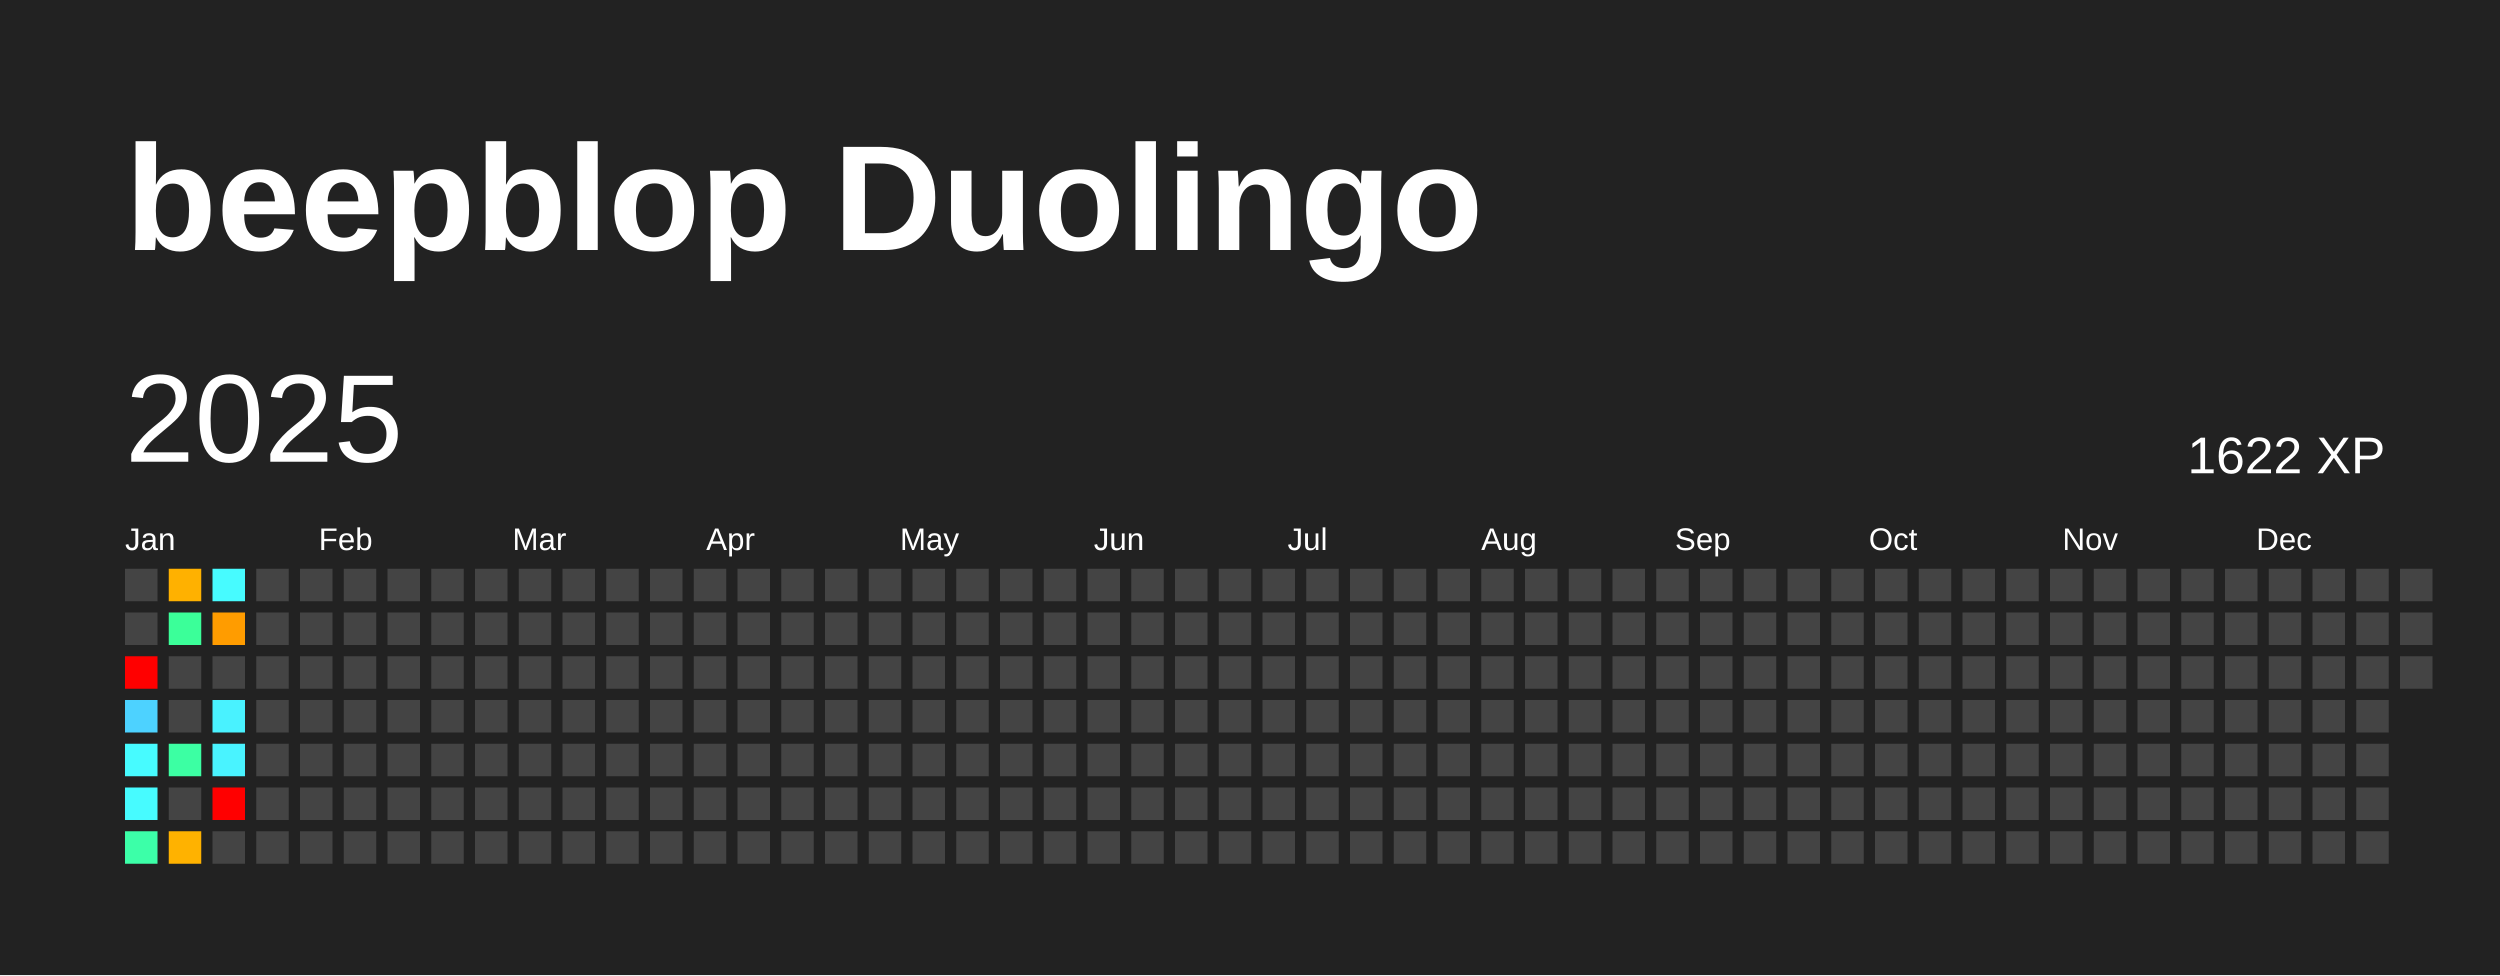
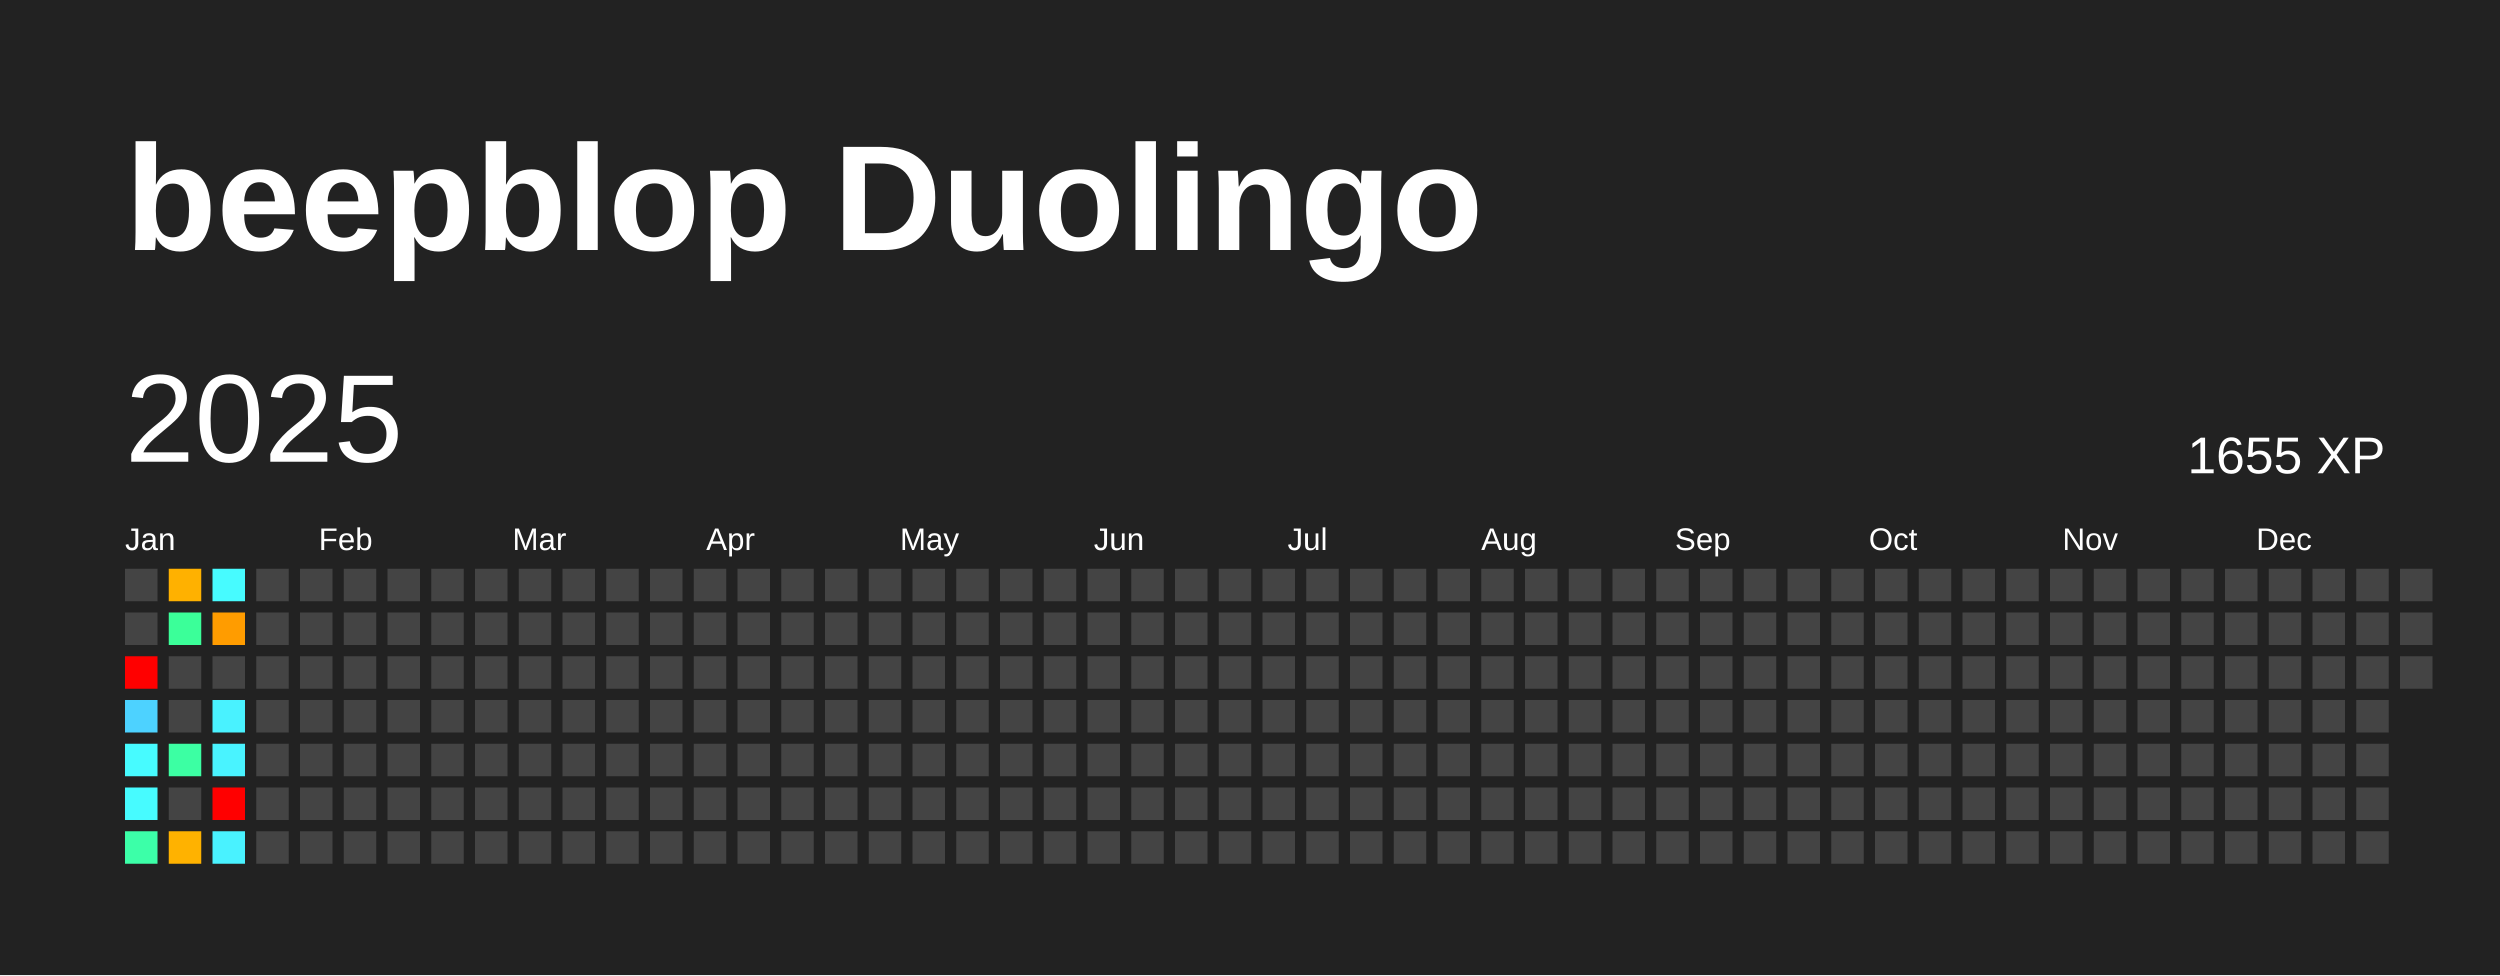
<svg xmlns="http://www.w3.org/2000/svg" baseProfile="full" height="78mm" version="1.1" viewBox="0,0,200,78" width="200mm">
  <defs />
  <rect fill="#222222" height="78" width="200" x="0" y="0" />
  <text fill="#FFFFFF" style="font-size:12px; font-family:Arial; font-weight:bold;" x="10" y="20">beepblop Duolingo</text>
  <text dominant-baseline="hanging" fill="#FFFFFF" style="font-size:10.0px; font-family:Arial;" x="10" y="30">2025</text>
-   <text dominant-baseline="hanging" fill="#FFFFFF" style="font-size:4.125px; font-family:Arial;" x="175" y="35">1622 XP</text>
+   <text dominant-baseline="hanging" fill="#FFFFFF" style="font-size:4.125px; font-family:Arial;" x="175" y="35">1655 XP</text>
  <text fill="#FFFFFF" style="font-size:2.5px; font-family:Arial" x="10.0" y="44">Jan</text>
  <text fill="#FFFFFF" style="font-size:2.5px; font-family:Arial" x="25.5" y="44">Feb</text>
  <text fill="#FFFFFF" style="font-size:2.5px; font-family:Arial" x="41.0" y="44">Mar</text>
  <text fill="#FFFFFF" style="font-size:2.5px; font-family:Arial" x="56.5" y="44">Apr</text>
  <text fill="#FFFFFF" style="font-size:2.5px; font-family:Arial" x="72.0" y="44">May</text>
  <text fill="#FFFFFF" style="font-size:2.5px; font-family:Arial" x="87.5" y="44">Jun</text>
  <text fill="#FFFFFF" style="font-size:2.5px; font-family:Arial" x="103.0" y="44">Jul</text>
  <text fill="#FFFFFF" style="font-size:2.5px; font-family:Arial" x="118.5" y="44">Aug</text>
  <text fill="#FFFFFF" style="font-size:2.5px; font-family:Arial" x="134.0" y="44">Sep</text>
  <text fill="#FFFFFF" style="font-size:2.5px; font-family:Arial" x="149.5" y="44">Oct</text>
  <text fill="#FFFFFF" style="font-size:2.5px; font-family:Arial" x="165.0" y="44">Nov</text>
  <text fill="#FFFFFF" style="font-size:2.5px; font-family:Arial" x="180.5" y="44">Dec</text>
  <rect fill="#444444" height="2.6" width="2.6" x="10.0" y="45.5" />
  <rect fill="#444444" height="2.6" width="2.6" x="10.0" y="49.0" />
  <rect fill="red" height="2.6" width="2.6" x="10.0" y="52.5" />
  <rect fill="#4dd2ff" height="2.6" width="2.6" x="10.0" y="56.0" />
  <rect fill="#47fbff" height="2.6" width="2.6" x="10.0" y="59.5" />
  <rect fill="#47fbff" height="2.6" width="2.6" x="10.0" y="63.0" />
  <rect fill="#3cffa8" height="2.6" width="2.6" x="10.0" y="66.5" />
  <rect fill="#ffb100" height="2.6" width="2.6" x="13.5" y="45.5" />
  <rect fill="#3bff99" height="2.6" width="2.6" x="13.5" y="49.0" />
  <rect fill="#444444" height="2.6" width="2.6" x="13.5" y="52.5" />
  <rect fill="#444444" height="2.6" width="2.6" x="13.5" y="56.0" />
  <rect fill="#3cffa3" height="2.6" width="2.6" x="13.5" y="59.5" />
  <rect fill="#444444" height="2.6" width="2.6" x="13.5" y="63.0" />
  <rect fill="#ffb200" height="2.6" width="2.6" x="13.5" y="66.5" />
  <rect fill="#47fbff" height="2.6" width="2.6" x="17.0" y="45.5" />
  <rect fill="#ff9c00" height="2.6" width="2.6" x="17.0" y="49.0" />
  <rect fill="#444444" height="2.6" width="2.6" x="17.0" y="52.5" />
  <rect fill="#49f2ff" height="2.6" width="2.6" x="17.0" y="56.0" />
  <rect fill="#49f3ff" height="2.6" width="2.6" x="17.0" y="59.5" />
  <rect fill="red" height="2.6" width="2.6" x="17.0" y="63.0" />
-   <rect fill="#444444" height="2.6" width="2.6" x="17.0" y="66.5" />
+   <rect fill="#49f2ff" height="2.6" width="2.6" x="17.0" y="66.5" />
  <rect fill="#444444" height="2.6" width="2.6" x="20.5" y="45.5" />
  <rect fill="#444444" height="2.6" width="2.6" x="20.5" y="49.0" />
  <rect fill="#444444" height="2.6" width="2.6" x="20.5" y="52.5" />
  <rect fill="#444444" height="2.6" width="2.6" x="20.5" y="56.0" />
  <rect fill="#444444" height="2.6" width="2.6" x="20.5" y="59.5" />
  <rect fill="#444444" height="2.6" width="2.6" x="20.5" y="63.0" />
  <rect fill="#444444" height="2.6" width="2.6" x="20.5" y="66.5" />
  <rect fill="#444444" height="2.6" width="2.6" x="24.0" y="45.5" />
  <rect fill="#444444" height="2.6" width="2.6" x="24.0" y="49.0" />
  <rect fill="#444444" height="2.6" width="2.6" x="24.0" y="52.5" />
  <rect fill="#444444" height="2.6" width="2.6" x="24.0" y="56.0" />
  <rect fill="#444444" height="2.6" width="2.6" x="24.0" y="59.5" />
  <rect fill="#444444" height="2.6" width="2.6" x="24.0" y="63.0" />
  <rect fill="#444444" height="2.6" width="2.6" x="24.0" y="66.5" />
  <rect fill="#444444" height="2.6" width="2.6" x="27.5" y="45.5" />
  <rect fill="#444444" height="2.6" width="2.6" x="27.5" y="49.0" />
  <rect fill="#444444" height="2.6" width="2.6" x="27.5" y="52.5" />
  <rect fill="#444444" height="2.6" width="2.6" x="27.5" y="56.0" />
  <rect fill="#444444" height="2.6" width="2.6" x="27.5" y="59.5" />
  <rect fill="#444444" height="2.6" width="2.6" x="27.5" y="63.0" />
  <rect fill="#444444" height="2.6" width="2.6" x="27.5" y="66.5" />
  <rect fill="#444444" height="2.6" width="2.6" x="31.0" y="45.5" />
  <rect fill="#444444" height="2.6" width="2.6" x="31.0" y="49.0" />
  <rect fill="#444444" height="2.6" width="2.6" x="31.0" y="52.5" />
  <rect fill="#444444" height="2.6" width="2.6" x="31.0" y="56.0" />
  <rect fill="#444444" height="2.6" width="2.6" x="31.0" y="59.5" />
  <rect fill="#444444" height="2.6" width="2.6" x="31.0" y="63.0" />
  <rect fill="#444444" height="2.6" width="2.6" x="31.0" y="66.5" />
  <rect fill="#444444" height="2.6" width="2.6" x="34.5" y="45.5" />
  <rect fill="#444444" height="2.6" width="2.6" x="34.5" y="49.0" />
  <rect fill="#444444" height="2.6" width="2.6" x="34.5" y="52.5" />
  <rect fill="#444444" height="2.6" width="2.6" x="34.5" y="56.0" />
  <rect fill="#444444" height="2.6" width="2.6" x="34.5" y="59.5" />
  <rect fill="#444444" height="2.6" width="2.6" x="34.5" y="63.0" />
  <rect fill="#444444" height="2.6" width="2.6" x="34.5" y="66.5" />
  <rect fill="#444444" height="2.6" width="2.6" x="38.0" y="45.5" />
  <rect fill="#444444" height="2.6" width="2.6" x="38.0" y="49.0" />
  <rect fill="#444444" height="2.6" width="2.6" x="38.0" y="52.5" />
  <rect fill="#444444" height="2.6" width="2.6" x="38.0" y="56.0" />
  <rect fill="#444444" height="2.6" width="2.6" x="38.0" y="59.5" />
  <rect fill="#444444" height="2.6" width="2.6" x="38.0" y="63.0" />
  <rect fill="#444444" height="2.6" width="2.6" x="38.0" y="66.5" />
  <rect fill="#444444" height="2.6" width="2.6" x="41.5" y="45.5" />
  <rect fill="#444444" height="2.6" width="2.6" x="41.5" y="49.0" />
  <rect fill="#444444" height="2.6" width="2.6" x="41.5" y="52.5" />
  <rect fill="#444444" height="2.6" width="2.6" x="41.5" y="56.0" />
  <rect fill="#444444" height="2.6" width="2.6" x="41.5" y="59.5" />
  <rect fill="#444444" height="2.6" width="2.6" x="41.5" y="63.0" />
  <rect fill="#444444" height="2.6" width="2.6" x="41.5" y="66.5" />
  <rect fill="#444444" height="2.6" width="2.6" x="45.0" y="45.5" />
  <rect fill="#444444" height="2.6" width="2.6" x="45.0" y="49.0" />
  <rect fill="#444444" height="2.6" width="2.6" x="45.0" y="52.5" />
  <rect fill="#444444" height="2.6" width="2.6" x="45.0" y="56.0" />
  <rect fill="#444444" height="2.6" width="2.6" x="45.0" y="59.5" />
  <rect fill="#444444" height="2.6" width="2.6" x="45.0" y="63.0" />
  <rect fill="#444444" height="2.6" width="2.6" x="45.0" y="66.5" />
  <rect fill="#444444" height="2.6" width="2.6" x="48.5" y="45.5" />
  <rect fill="#444444" height="2.6" width="2.6" x="48.5" y="49.0" />
  <rect fill="#444444" height="2.6" width="2.6" x="48.5" y="52.5" />
  <rect fill="#444444" height="2.6" width="2.6" x="48.5" y="56.0" />
  <rect fill="#444444" height="2.6" width="2.6" x="48.5" y="59.5" />
  <rect fill="#444444" height="2.6" width="2.6" x="48.5" y="63.0" />
  <rect fill="#444444" height="2.6" width="2.6" x="48.5" y="66.5" />
  <rect fill="#444444" height="2.6" width="2.6" x="52.0" y="45.5" />
  <rect fill="#444444" height="2.6" width="2.6" x="52.0" y="49.0" />
  <rect fill="#444444" height="2.6" width="2.6" x="52.0" y="52.5" />
  <rect fill="#444444" height="2.6" width="2.6" x="52.0" y="56.0" />
  <rect fill="#444444" height="2.6" width="2.6" x="52.0" y="59.5" />
  <rect fill="#444444" height="2.6" width="2.6" x="52.0" y="63.0" />
  <rect fill="#444444" height="2.6" width="2.6" x="52.0" y="66.5" />
  <rect fill="#444444" height="2.6" width="2.6" x="55.5" y="45.5" />
  <rect fill="#444444" height="2.6" width="2.6" x="55.5" y="49.0" />
  <rect fill="#444444" height="2.6" width="2.6" x="55.5" y="52.5" />
  <rect fill="#444444" height="2.6" width="2.6" x="55.5" y="56.0" />
  <rect fill="#444444" height="2.6" width="2.6" x="55.5" y="59.5" />
  <rect fill="#444444" height="2.6" width="2.6" x="55.5" y="63.0" />
  <rect fill="#444444" height="2.6" width="2.6" x="55.5" y="66.5" />
  <rect fill="#444444" height="2.6" width="2.6" x="59.0" y="45.5" />
  <rect fill="#444444" height="2.6" width="2.6" x="59.0" y="49.0" />
  <rect fill="#444444" height="2.6" width="2.6" x="59.0" y="52.5" />
  <rect fill="#444444" height="2.6" width="2.6" x="59.0" y="56.0" />
  <rect fill="#444444" height="2.6" width="2.6" x="59.0" y="59.5" />
  <rect fill="#444444" height="2.6" width="2.6" x="59.0" y="63.0" />
  <rect fill="#444444" height="2.6" width="2.6" x="59.0" y="66.5" />
  <rect fill="#444444" height="2.6" width="2.6" x="62.5" y="45.5" />
  <rect fill="#444444" height="2.6" width="2.6" x="62.5" y="49.0" />
  <rect fill="#444444" height="2.6" width="2.6" x="62.5" y="52.5" />
  <rect fill="#444444" height="2.6" width="2.6" x="62.5" y="56.0" />
  <rect fill="#444444" height="2.6" width="2.6" x="62.5" y="59.5" />
  <rect fill="#444444" height="2.6" width="2.6" x="62.5" y="63.0" />
  <rect fill="#444444" height="2.6" width="2.6" x="62.5" y="66.5" />
  <rect fill="#444444" height="2.6" width="2.6" x="66.0" y="45.5" />
  <rect fill="#444444" height="2.6" width="2.6" x="66.0" y="49.0" />
  <rect fill="#444444" height="2.6" width="2.6" x="66.0" y="52.5" />
  <rect fill="#444444" height="2.6" width="2.6" x="66.0" y="56.0" />
  <rect fill="#444444" height="2.6" width="2.6" x="66.0" y="59.5" />
  <rect fill="#444444" height="2.6" width="2.6" x="66.0" y="63.0" />
  <rect fill="#444444" height="2.6" width="2.6" x="66.0" y="66.5" />
  <rect fill="#444444" height="2.6" width="2.6" x="69.5" y="45.5" />
  <rect fill="#444444" height="2.6" width="2.6" x="69.5" y="49.0" />
  <rect fill="#444444" height="2.6" width="2.6" x="69.5" y="52.5" />
  <rect fill="#444444" height="2.6" width="2.6" x="69.5" y="56.0" />
  <rect fill="#444444" height="2.6" width="2.6" x="69.5" y="59.5" />
  <rect fill="#444444" height="2.6" width="2.6" x="69.5" y="63.0" />
  <rect fill="#444444" height="2.6" width="2.6" x="69.5" y="66.5" />
  <rect fill="#444444" height="2.6" width="2.6" x="73.0" y="45.5" />
  <rect fill="#444444" height="2.6" width="2.6" x="73.0" y="49.0" />
  <rect fill="#444444" height="2.6" width="2.6" x="73.0" y="52.5" />
  <rect fill="#444444" height="2.6" width="2.6" x="73.0" y="56.0" />
  <rect fill="#444444" height="2.6" width="2.6" x="73.0" y="59.5" />
  <rect fill="#444444" height="2.6" width="2.6" x="73.0" y="63.0" />
  <rect fill="#444444" height="2.6" width="2.6" x="73.0" y="66.5" />
  <rect fill="#444444" height="2.6" width="2.6" x="76.5" y="45.5" />
  <rect fill="#444444" height="2.6" width="2.6" x="76.5" y="49.0" />
  <rect fill="#444444" height="2.6" width="2.6" x="76.5" y="52.5" />
  <rect fill="#444444" height="2.6" width="2.6" x="76.5" y="56.0" />
  <rect fill="#444444" height="2.6" width="2.6" x="76.5" y="59.5" />
  <rect fill="#444444" height="2.6" width="2.6" x="76.5" y="63.0" />
  <rect fill="#444444" height="2.6" width="2.6" x="76.5" y="66.5" />
  <rect fill="#444444" height="2.6" width="2.6" x="80.0" y="45.5" />
  <rect fill="#444444" height="2.6" width="2.6" x="80.0" y="49.0" />
  <rect fill="#444444" height="2.6" width="2.6" x="80.0" y="52.5" />
  <rect fill="#444444" height="2.6" width="2.6" x="80.0" y="56.0" />
  <rect fill="#444444" height="2.6" width="2.6" x="80.0" y="59.5" />
  <rect fill="#444444" height="2.6" width="2.6" x="80.0" y="63.0" />
  <rect fill="#444444" height="2.6" width="2.6" x="80.0" y="66.5" />
  <rect fill="#444444" height="2.6" width="2.6" x="83.5" y="45.5" />
  <rect fill="#444444" height="2.6" width="2.6" x="83.5" y="49.0" />
  <rect fill="#444444" height="2.6" width="2.6" x="83.5" y="52.5" />
  <rect fill="#444444" height="2.6" width="2.6" x="83.5" y="56.0" />
  <rect fill="#444444" height="2.6" width="2.6" x="83.5" y="59.5" />
  <rect fill="#444444" height="2.6" width="2.6" x="83.5" y="63.0" />
  <rect fill="#444444" height="2.6" width="2.6" x="83.5" y="66.5" />
  <rect fill="#444444" height="2.6" width="2.6" x="87.0" y="45.5" />
  <rect fill="#444444" height="2.6" width="2.6" x="87.0" y="49.0" />
  <rect fill="#444444" height="2.6" width="2.6" x="87.0" y="52.5" />
  <rect fill="#444444" height="2.6" width="2.6" x="87.0" y="56.0" />
  <rect fill="#444444" height="2.6" width="2.6" x="87.0" y="59.5" />
  <rect fill="#444444" height="2.6" width="2.6" x="87.0" y="63.0" />
  <rect fill="#444444" height="2.6" width="2.6" x="87.0" y="66.5" />
  <rect fill="#444444" height="2.6" width="2.6" x="90.5" y="45.5" />
  <rect fill="#444444" height="2.6" width="2.6" x="90.5" y="49.0" />
  <rect fill="#444444" height="2.6" width="2.6" x="90.5" y="52.5" />
  <rect fill="#444444" height="2.6" width="2.6" x="90.5" y="56.0" />
  <rect fill="#444444" height="2.6" width="2.6" x="90.5" y="59.5" />
  <rect fill="#444444" height="2.6" width="2.6" x="90.5" y="63.0" />
  <rect fill="#444444" height="2.6" width="2.6" x="90.5" y="66.5" />
  <rect fill="#444444" height="2.6" width="2.6" x="94.0" y="45.5" />
  <rect fill="#444444" height="2.6" width="2.6" x="94.0" y="49.0" />
  <rect fill="#444444" height="2.6" width="2.6" x="94.0" y="52.5" />
  <rect fill="#444444" height="2.6" width="2.6" x="94.0" y="56.0" />
  <rect fill="#444444" height="2.6" width="2.6" x="94.0" y="59.5" />
  <rect fill="#444444" height="2.6" width="2.6" x="94.0" y="63.0" />
  <rect fill="#444444" height="2.6" width="2.6" x="94.0" y="66.5" />
  <rect fill="#444444" height="2.6" width="2.6" x="97.5" y="45.5" />
  <rect fill="#444444" height="2.6" width="2.6" x="97.5" y="49.0" />
  <rect fill="#444444" height="2.6" width="2.6" x="97.5" y="52.5" />
  <rect fill="#444444" height="2.6" width="2.6" x="97.5" y="56.0" />
  <rect fill="#444444" height="2.6" width="2.6" x="97.5" y="59.5" />
  <rect fill="#444444" height="2.6" width="2.6" x="97.5" y="63.0" />
  <rect fill="#444444" height="2.6" width="2.6" x="97.5" y="66.5" />
  <rect fill="#444444" height="2.6" width="2.6" x="101.0" y="45.5" />
  <rect fill="#444444" height="2.6" width="2.6" x="101.0" y="49.0" />
  <rect fill="#444444" height="2.6" width="2.6" x="101.0" y="52.5" />
  <rect fill="#444444" height="2.6" width="2.6" x="101.0" y="56.0" />
  <rect fill="#444444" height="2.6" width="2.6" x="101.0" y="59.5" />
  <rect fill="#444444" height="2.6" width="2.6" x="101.0" y="63.0" />
  <rect fill="#444444" height="2.6" width="2.6" x="101.0" y="66.5" />
  <rect fill="#444444" height="2.6" width="2.6" x="104.5" y="45.5" />
  <rect fill="#444444" height="2.6" width="2.6" x="104.5" y="49.0" />
  <rect fill="#444444" height="2.6" width="2.6" x="104.5" y="52.5" />
  <rect fill="#444444" height="2.6" width="2.6" x="104.5" y="56.0" />
  <rect fill="#444444" height="2.6" width="2.6" x="104.5" y="59.5" />
  <rect fill="#444444" height="2.6" width="2.6" x="104.5" y="63.0" />
  <rect fill="#444444" height="2.6" width="2.6" x="104.5" y="66.5" />
  <rect fill="#444444" height="2.6" width="2.6" x="108.0" y="45.5" />
  <rect fill="#444444" height="2.6" width="2.6" x="108.0" y="49.0" />
  <rect fill="#444444" height="2.6" width="2.6" x="108.0" y="52.5" />
  <rect fill="#444444" height="2.6" width="2.6" x="108.0" y="56.0" />
  <rect fill="#444444" height="2.6" width="2.6" x="108.0" y="59.5" />
  <rect fill="#444444" height="2.6" width="2.6" x="108.0" y="63.0" />
  <rect fill="#444444" height="2.6" width="2.6" x="108.0" y="66.5" />
  <rect fill="#444444" height="2.6" width="2.6" x="111.5" y="45.5" />
  <rect fill="#444444" height="2.6" width="2.6" x="111.5" y="49.0" />
  <rect fill="#444444" height="2.6" width="2.6" x="111.5" y="52.5" />
  <rect fill="#444444" height="2.6" width="2.6" x="111.5" y="56.0" />
  <rect fill="#444444" height="2.6" width="2.6" x="111.5" y="59.5" />
  <rect fill="#444444" height="2.6" width="2.6" x="111.5" y="63.0" />
  <rect fill="#444444" height="2.6" width="2.6" x="111.5" y="66.5" />
  <rect fill="#444444" height="2.6" width="2.6" x="115.0" y="45.5" />
  <rect fill="#444444" height="2.6" width="2.6" x="115.0" y="49.0" />
  <rect fill="#444444" height="2.6" width="2.6" x="115.0" y="52.5" />
  <rect fill="#444444" height="2.6" width="2.6" x="115.0" y="56.0" />
  <rect fill="#444444" height="2.6" width="2.6" x="115.0" y="59.5" />
  <rect fill="#444444" height="2.6" width="2.6" x="115.0" y="63.0" />
  <rect fill="#444444" height="2.6" width="2.6" x="115.0" y="66.5" />
  <rect fill="#444444" height="2.6" width="2.6" x="118.5" y="45.5" />
  <rect fill="#444444" height="2.6" width="2.6" x="118.5" y="49.0" />
  <rect fill="#444444" height="2.6" width="2.6" x="118.5" y="52.5" />
  <rect fill="#444444" height="2.6" width="2.6" x="118.5" y="56.0" />
  <rect fill="#444444" height="2.6" width="2.6" x="118.5" y="59.5" />
  <rect fill="#444444" height="2.6" width="2.6" x="118.5" y="63.0" />
  <rect fill="#444444" height="2.6" width="2.6" x="118.5" y="66.5" />
  <rect fill="#444444" height="2.6" width="2.6" x="122.0" y="45.5" />
  <rect fill="#444444" height="2.6" width="2.6" x="122.0" y="49.0" />
  <rect fill="#444444" height="2.6" width="2.6" x="122.0" y="52.5" />
  <rect fill="#444444" height="2.6" width="2.6" x="122.0" y="56.0" />
  <rect fill="#444444" height="2.6" width="2.6" x="122.0" y="59.5" />
  <rect fill="#444444" height="2.6" width="2.6" x="122.0" y="63.0" />
  <rect fill="#444444" height="2.6" width="2.6" x="122.0" y="66.5" />
  <rect fill="#444444" height="2.6" width="2.6" x="125.5" y="45.5" />
  <rect fill="#444444" height="2.6" width="2.6" x="125.5" y="49.0" />
  <rect fill="#444444" height="2.6" width="2.6" x="125.5" y="52.5" />
  <rect fill="#444444" height="2.6" width="2.6" x="125.5" y="56.0" />
  <rect fill="#444444" height="2.6" width="2.6" x="125.5" y="59.5" />
  <rect fill="#444444" height="2.6" width="2.6" x="125.5" y="63.0" />
  <rect fill="#444444" height="2.6" width="2.6" x="125.5" y="66.5" />
  <rect fill="#444444" height="2.6" width="2.6" x="129.0" y="45.5" />
  <rect fill="#444444" height="2.6" width="2.6" x="129.0" y="49.0" />
  <rect fill="#444444" height="2.6" width="2.6" x="129.0" y="52.5" />
  <rect fill="#444444" height="2.6" width="2.6" x="129.0" y="56.0" />
  <rect fill="#444444" height="2.6" width="2.6" x="129.0" y="59.5" />
  <rect fill="#444444" height="2.6" width="2.6" x="129.0" y="63.0" />
  <rect fill="#444444" height="2.6" width="2.6" x="129.0" y="66.5" />
  <rect fill="#444444" height="2.6" width="2.6" x="132.5" y="45.5" />
  <rect fill="#444444" height="2.6" width="2.6" x="132.5" y="49.0" />
  <rect fill="#444444" height="2.6" width="2.6" x="132.5" y="52.5" />
  <rect fill="#444444" height="2.6" width="2.6" x="132.5" y="56.0" />
  <rect fill="#444444" height="2.6" width="2.6" x="132.5" y="59.5" />
  <rect fill="#444444" height="2.6" width="2.6" x="132.5" y="63.0" />
  <rect fill="#444444" height="2.6" width="2.6" x="132.5" y="66.5" />
  <rect fill="#444444" height="2.6" width="2.6" x="136.0" y="45.5" />
  <rect fill="#444444" height="2.6" width="2.6" x="136.0" y="49.0" />
  <rect fill="#444444" height="2.6" width="2.6" x="136.0" y="52.5" />
  <rect fill="#444444" height="2.6" width="2.6" x="136.0" y="56.0" />
  <rect fill="#444444" height="2.6" width="2.6" x="136.0" y="59.5" />
  <rect fill="#444444" height="2.6" width="2.6" x="136.0" y="63.0" />
  <rect fill="#444444" height="2.6" width="2.6" x="136.0" y="66.5" />
  <rect fill="#444444" height="2.6" width="2.6" x="139.5" y="45.5" />
  <rect fill="#444444" height="2.6" width="2.6" x="139.5" y="49.0" />
  <rect fill="#444444" height="2.6" width="2.6" x="139.5" y="52.5" />
  <rect fill="#444444" height="2.6" width="2.6" x="139.5" y="56.0" />
  <rect fill="#444444" height="2.6" width="2.6" x="139.5" y="59.5" />
  <rect fill="#444444" height="2.6" width="2.6" x="139.5" y="63.0" />
  <rect fill="#444444" height="2.6" width="2.6" x="139.5" y="66.5" />
  <rect fill="#444444" height="2.6" width="2.6" x="143.0" y="45.5" />
  <rect fill="#444444" height="2.6" width="2.6" x="143.0" y="49.0" />
  <rect fill="#444444" height="2.6" width="2.6" x="143.0" y="52.5" />
  <rect fill="#444444" height="2.6" width="2.6" x="143.0" y="56.0" />
  <rect fill="#444444" height="2.6" width="2.6" x="143.0" y="59.5" />
  <rect fill="#444444" height="2.6" width="2.6" x="143.0" y="63.0" />
  <rect fill="#444444" height="2.6" width="2.6" x="143.0" y="66.5" />
  <rect fill="#444444" height="2.6" width="2.6" x="146.5" y="45.5" />
  <rect fill="#444444" height="2.6" width="2.6" x="146.5" y="49.0" />
  <rect fill="#444444" height="2.6" width="2.6" x="146.5" y="52.5" />
  <rect fill="#444444" height="2.6" width="2.6" x="146.5" y="56.0" />
  <rect fill="#444444" height="2.6" width="2.6" x="146.5" y="59.5" />
  <rect fill="#444444" height="2.6" width="2.6" x="146.5" y="63.0" />
  <rect fill="#444444" height="2.6" width="2.6" x="146.5" y="66.5" />
  <rect fill="#444444" height="2.6" width="2.6" x="150.0" y="45.5" />
  <rect fill="#444444" height="2.6" width="2.6" x="150.0" y="49.0" />
  <rect fill="#444444" height="2.6" width="2.6" x="150.0" y="52.5" />
  <rect fill="#444444" height="2.6" width="2.6" x="150.0" y="56.0" />
  <rect fill="#444444" height="2.6" width="2.6" x="150.0" y="59.5" />
  <rect fill="#444444" height="2.6" width="2.6" x="150.0" y="63.0" />
  <rect fill="#444444" height="2.6" width="2.6" x="150.0" y="66.5" />
  <rect fill="#444444" height="2.6" width="2.6" x="153.5" y="45.5" />
  <rect fill="#444444" height="2.6" width="2.6" x="153.5" y="49.0" />
  <rect fill="#444444" height="2.6" width="2.6" x="153.5" y="52.5" />
  <rect fill="#444444" height="2.6" width="2.6" x="153.5" y="56.0" />
  <rect fill="#444444" height="2.6" width="2.6" x="153.5" y="59.5" />
  <rect fill="#444444" height="2.6" width="2.6" x="153.5" y="63.0" />
  <rect fill="#444444" height="2.6" width="2.6" x="153.5" y="66.5" />
  <rect fill="#444444" height="2.6" width="2.6" x="157.0" y="45.5" />
  <rect fill="#444444" height="2.6" width="2.6" x="157.0" y="49.0" />
  <rect fill="#444444" height="2.6" width="2.6" x="157.0" y="52.5" />
  <rect fill="#444444" height="2.6" width="2.6" x="157.0" y="56.0" />
  <rect fill="#444444" height="2.6" width="2.6" x="157.0" y="59.5" />
  <rect fill="#444444" height="2.6" width="2.6" x="157.0" y="63.0" />
  <rect fill="#444444" height="2.6" width="2.6" x="157.0" y="66.5" />
  <rect fill="#444444" height="2.6" width="2.6" x="160.5" y="45.5" />
  <rect fill="#444444" height="2.6" width="2.6" x="160.5" y="49.0" />
  <rect fill="#444444" height="2.6" width="2.6" x="160.5" y="52.5" />
  <rect fill="#444444" height="2.6" width="2.6" x="160.5" y="56.0" />
  <rect fill="#444444" height="2.6" width="2.6" x="160.5" y="59.5" />
  <rect fill="#444444" height="2.6" width="2.6" x="160.5" y="63.0" />
  <rect fill="#444444" height="2.6" width="2.6" x="160.5" y="66.5" />
  <rect fill="#444444" height="2.6" width="2.6" x="164.0" y="45.5" />
  <rect fill="#444444" height="2.6" width="2.6" x="164.0" y="49.0" />
  <rect fill="#444444" height="2.6" width="2.6" x="164.0" y="52.5" />
  <rect fill="#444444" height="2.6" width="2.6" x="164.0" y="56.0" />
  <rect fill="#444444" height="2.6" width="2.6" x="164.0" y="59.5" />
  <rect fill="#444444" height="2.6" width="2.6" x="164.0" y="63.0" />
  <rect fill="#444444" height="2.6" width="2.6" x="164.0" y="66.5" />
  <rect fill="#444444" height="2.6" width="2.6" x="167.5" y="45.5" />
  <rect fill="#444444" height="2.6" width="2.6" x="167.5" y="49.0" />
  <rect fill="#444444" height="2.6" width="2.6" x="167.5" y="52.5" />
  <rect fill="#444444" height="2.6" width="2.6" x="167.5" y="56.0" />
  <rect fill="#444444" height="2.6" width="2.6" x="167.5" y="59.5" />
  <rect fill="#444444" height="2.6" width="2.6" x="167.5" y="63.0" />
  <rect fill="#444444" height="2.6" width="2.6" x="167.5" y="66.5" />
  <rect fill="#444444" height="2.6" width="2.6" x="171.0" y="45.5" />
  <rect fill="#444444" height="2.6" width="2.6" x="171.0" y="49.0" />
  <rect fill="#444444" height="2.6" width="2.6" x="171.0" y="52.5" />
  <rect fill="#444444" height="2.6" width="2.6" x="171.0" y="56.0" />
  <rect fill="#444444" height="2.6" width="2.6" x="171.0" y="59.5" />
  <rect fill="#444444" height="2.6" width="2.6" x="171.0" y="63.0" />
  <rect fill="#444444" height="2.6" width="2.6" x="171.0" y="66.5" />
  <rect fill="#444444" height="2.6" width="2.6" x="174.5" y="45.5" />
  <rect fill="#444444" height="2.6" width="2.6" x="174.5" y="49.0" />
  <rect fill="#444444" height="2.6" width="2.6" x="174.5" y="52.5" />
  <rect fill="#444444" height="2.6" width="2.6" x="174.5" y="56.0" />
  <rect fill="#444444" height="2.6" width="2.6" x="174.5" y="59.5" />
  <rect fill="#444444" height="2.6" width="2.6" x="174.5" y="63.0" />
  <rect fill="#444444" height="2.6" width="2.6" x="174.5" y="66.5" />
  <rect fill="#444444" height="2.6" width="2.6" x="178.0" y="45.5" />
  <rect fill="#444444" height="2.6" width="2.6" x="178.0" y="49.0" />
  <rect fill="#444444" height="2.6" width="2.6" x="178.0" y="52.5" />
  <rect fill="#444444" height="2.6" width="2.6" x="178.0" y="56.0" />
  <rect fill="#444444" height="2.6" width="2.6" x="178.0" y="59.5" />
  <rect fill="#444444" height="2.6" width="2.6" x="178.0" y="63.0" />
  <rect fill="#444444" height="2.6" width="2.6" x="178.0" y="66.5" />
  <rect fill="#444444" height="2.6" width="2.6" x="181.5" y="45.5" />
  <rect fill="#444444" height="2.6" width="2.6" x="181.5" y="49.0" />
  <rect fill="#444444" height="2.6" width="2.6" x="181.5" y="52.5" />
  <rect fill="#444444" height="2.6" width="2.6" x="181.5" y="56.0" />
  <rect fill="#444444" height="2.6" width="2.6" x="181.5" y="59.5" />
  <rect fill="#444444" height="2.6" width="2.6" x="181.5" y="63.0" />
  <rect fill="#444444" height="2.6" width="2.6" x="181.5" y="66.5" />
  <rect fill="#444444" height="2.6" width="2.6" x="185.0" y="45.5" />
  <rect fill="#444444" height="2.6" width="2.6" x="185.0" y="49.0" />
  <rect fill="#444444" height="2.6" width="2.6" x="185.0" y="52.5" />
  <rect fill="#444444" height="2.6" width="2.6" x="185.0" y="56.0" />
  <rect fill="#444444" height="2.6" width="2.6" x="185.0" y="59.5" />
  <rect fill="#444444" height="2.6" width="2.6" x="185.0" y="63.0" />
  <rect fill="#444444" height="2.6" width="2.6" x="185.0" y="66.5" />
  <rect fill="#444444" height="2.6" width="2.6" x="188.5" y="45.5" />
  <rect fill="#444444" height="2.6" width="2.6" x="188.5" y="49.0" />
  <rect fill="#444444" height="2.6" width="2.6" x="188.5" y="52.5" />
  <rect fill="#444444" height="2.6" width="2.6" x="188.5" y="56.0" />
  <rect fill="#444444" height="2.6" width="2.6" x="188.5" y="59.5" />
  <rect fill="#444444" height="2.6" width="2.6" x="188.5" y="63.0" />
  <rect fill="#444444" height="2.6" width="2.6" x="188.5" y="66.5" />
  <rect fill="#444444" height="2.6" width="2.6" x="192.0" y="45.5" />
  <rect fill="#444444" height="2.6" width="2.6" x="192.0" y="49.0" />
  <rect fill="#444444" height="2.6" width="2.6" x="192.0" y="52.5" />
</svg>
